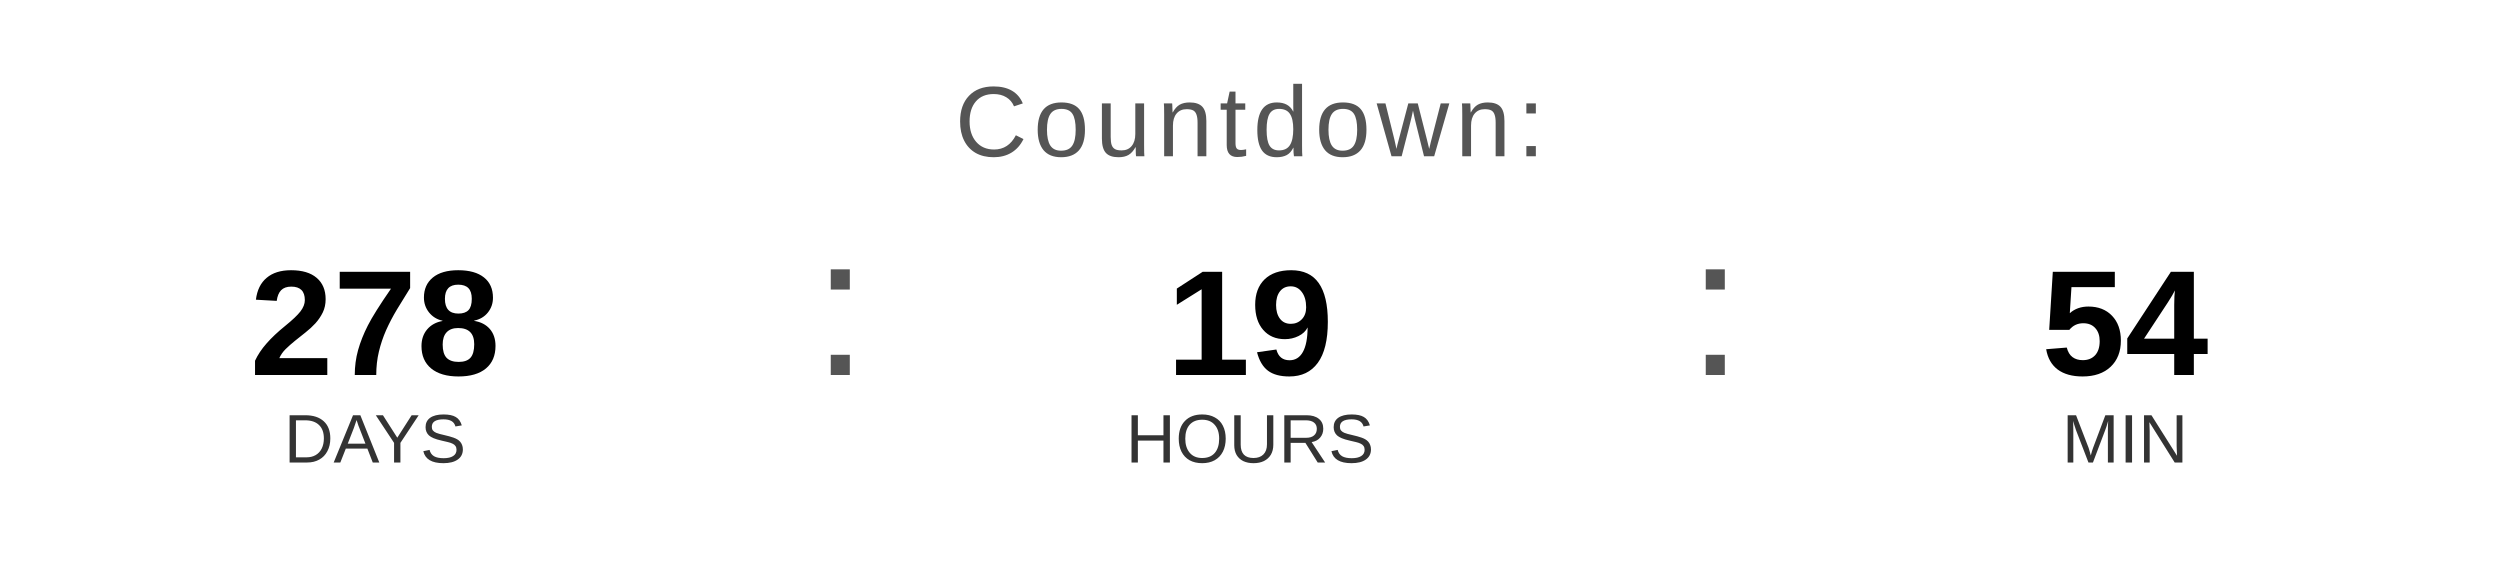
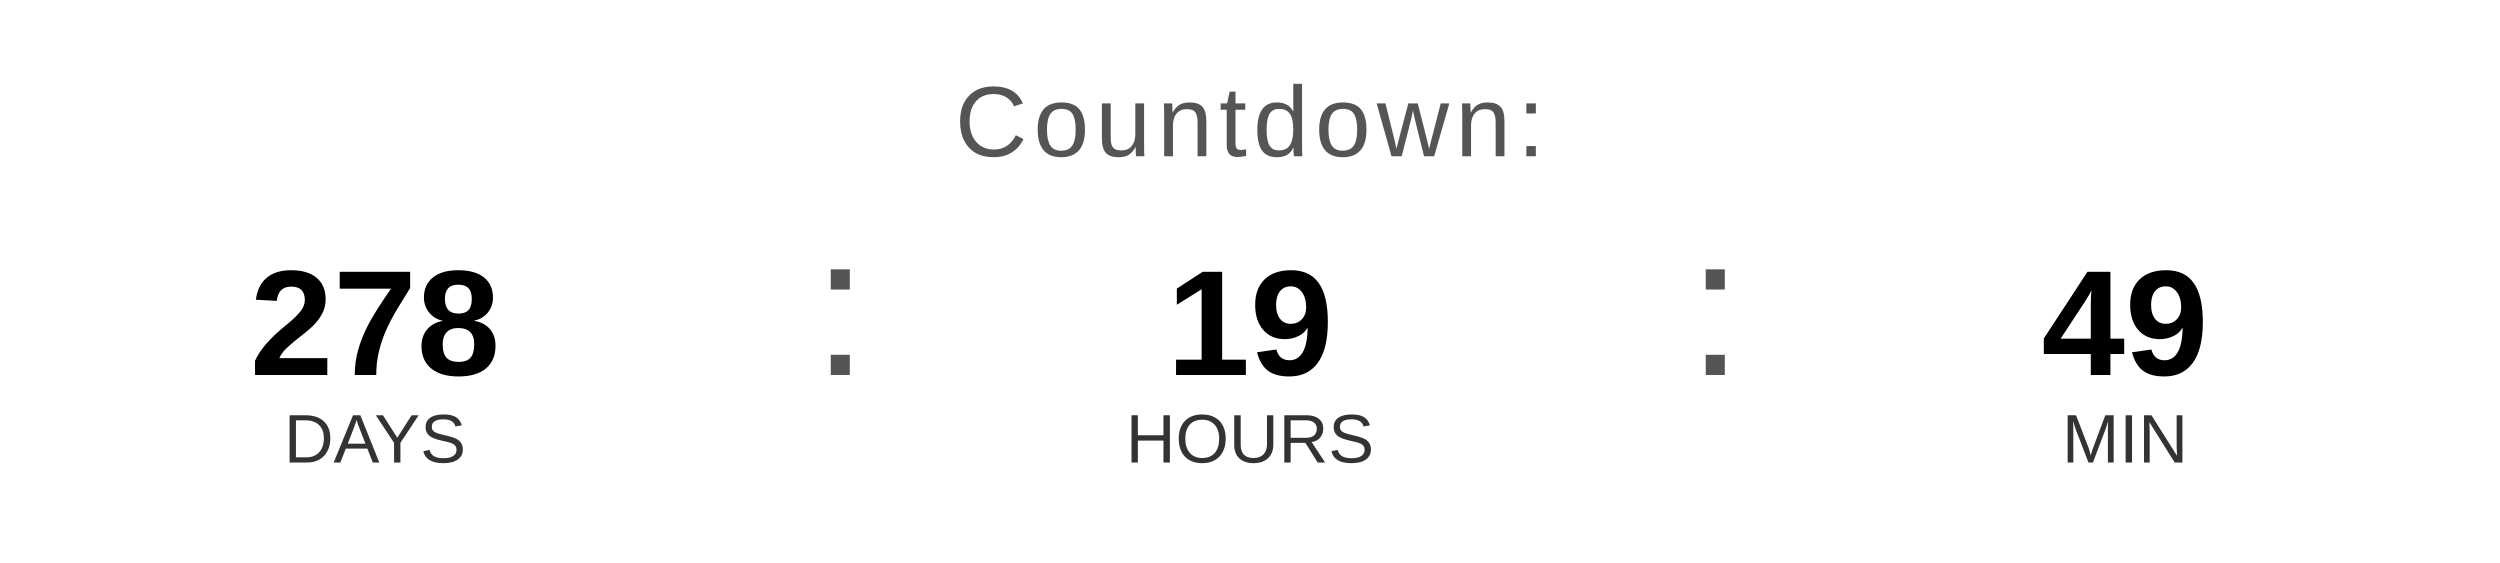
<svg xmlns="http://www.w3.org/2000/svg" width="400" height="90" viewBox="0 0 400 90">
  <text x="200" y="25" font-family="Arial, Helvetica, sans-serif" font-size="16" fill="#555555" text-anchor="middle" letter-spacing="1">
    Countdown:
  </text>
  <text x="60" y="60" font-family="Arial, Helvetica, sans-serif" font-size="24" font-weight="bold" fill="#000000" text-anchor="middle">278</text>
  <text x="60" y="74" font-family="Arial, Helvetica, sans-serif" font-size="11" fill="#333333" text-anchor="middle">DAYS</text>
  <text x="130" y="60" font-family="Arial, sans-serif" font-size="32" fill="#555555">:</text>
  <text x="200" y="60" font-family="Arial, Helvetica, sans-serif" font-size="24" font-weight="bold" fill="#000000" text-anchor="middle">19</text>
  <text x="200" y="74" font-family="Arial, Helvetica, sans-serif" font-size="11" fill="#333333" text-anchor="middle">HOURS</text>
  <text x="270" y="60" font-family="Arial, sans-serif" font-size="32" fill="#555555">:</text>
-   <text x="340" y="60" font-family="Arial, Helvetica, sans-serif" font-size="24" font-weight="bold" fill="#000000" text-anchor="middle">54</text>
+   <text x="340" y="60" font-family="Arial, Helvetica, sans-serif" font-size="24" font-weight="bold" fill="#000000" text-anchor="middle">49</text>
  <text x="340" y="74" font-family="Arial, Helvetica, sans-serif" font-size="11" fill="#333333" text-anchor="middle">MIN</text>
</svg>
